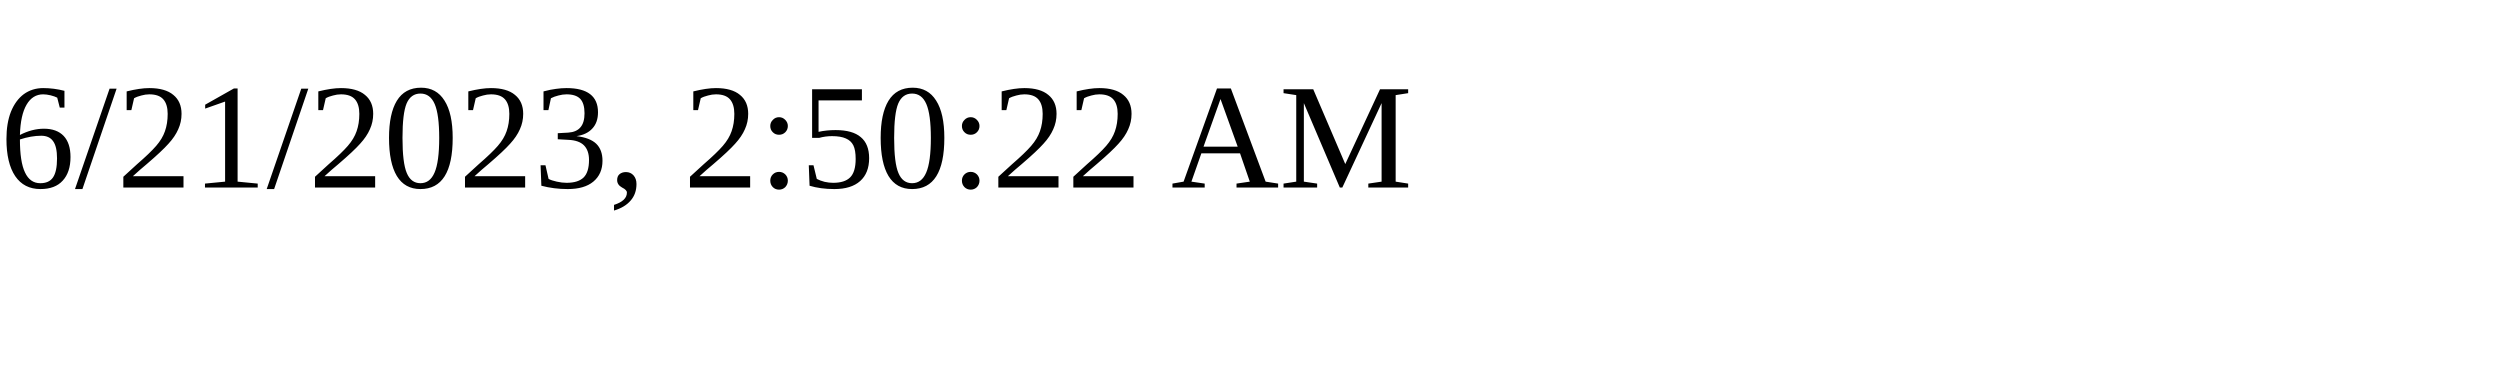
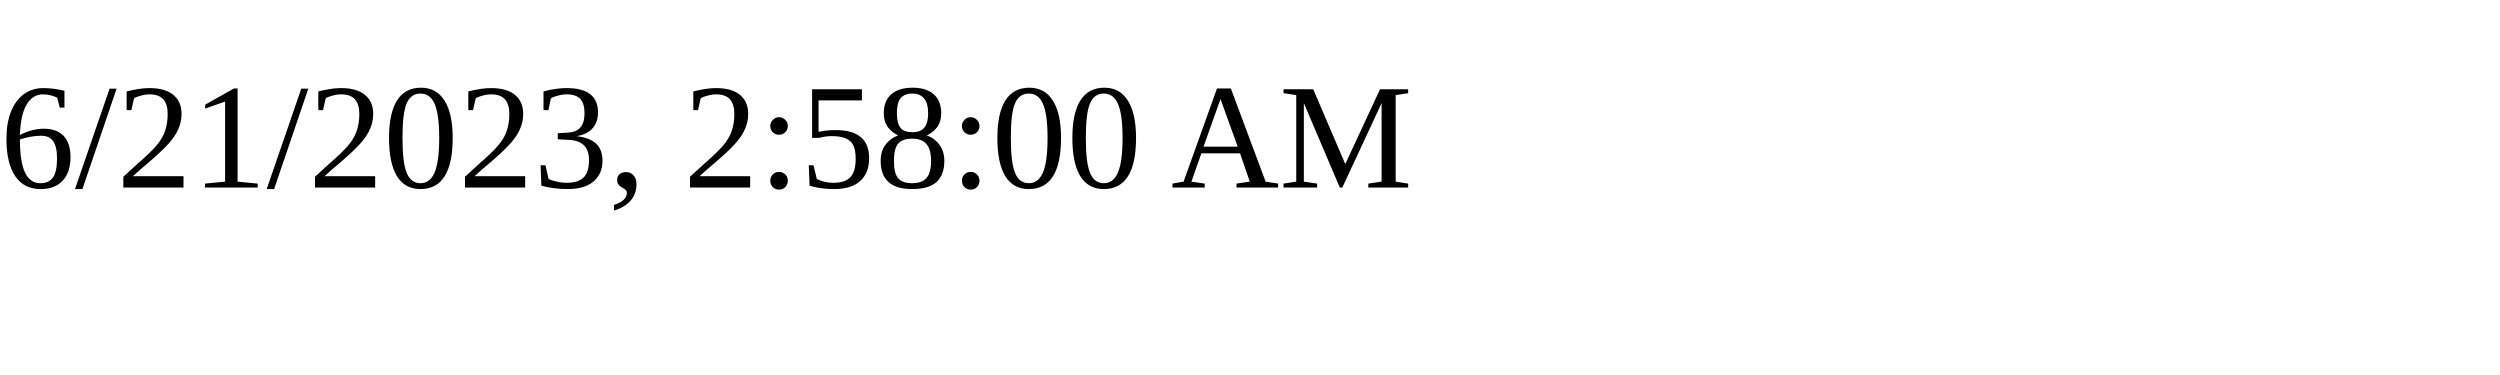
<svg xmlns="http://www.w3.org/2000/svg" height="30" width="200">
-   <text x="0" y="15">6/21/2023, 2:50:22 AM</text>
+   <text x="0" y="15">6/21/2023, 2:58:00 AM</text>
</svg>
